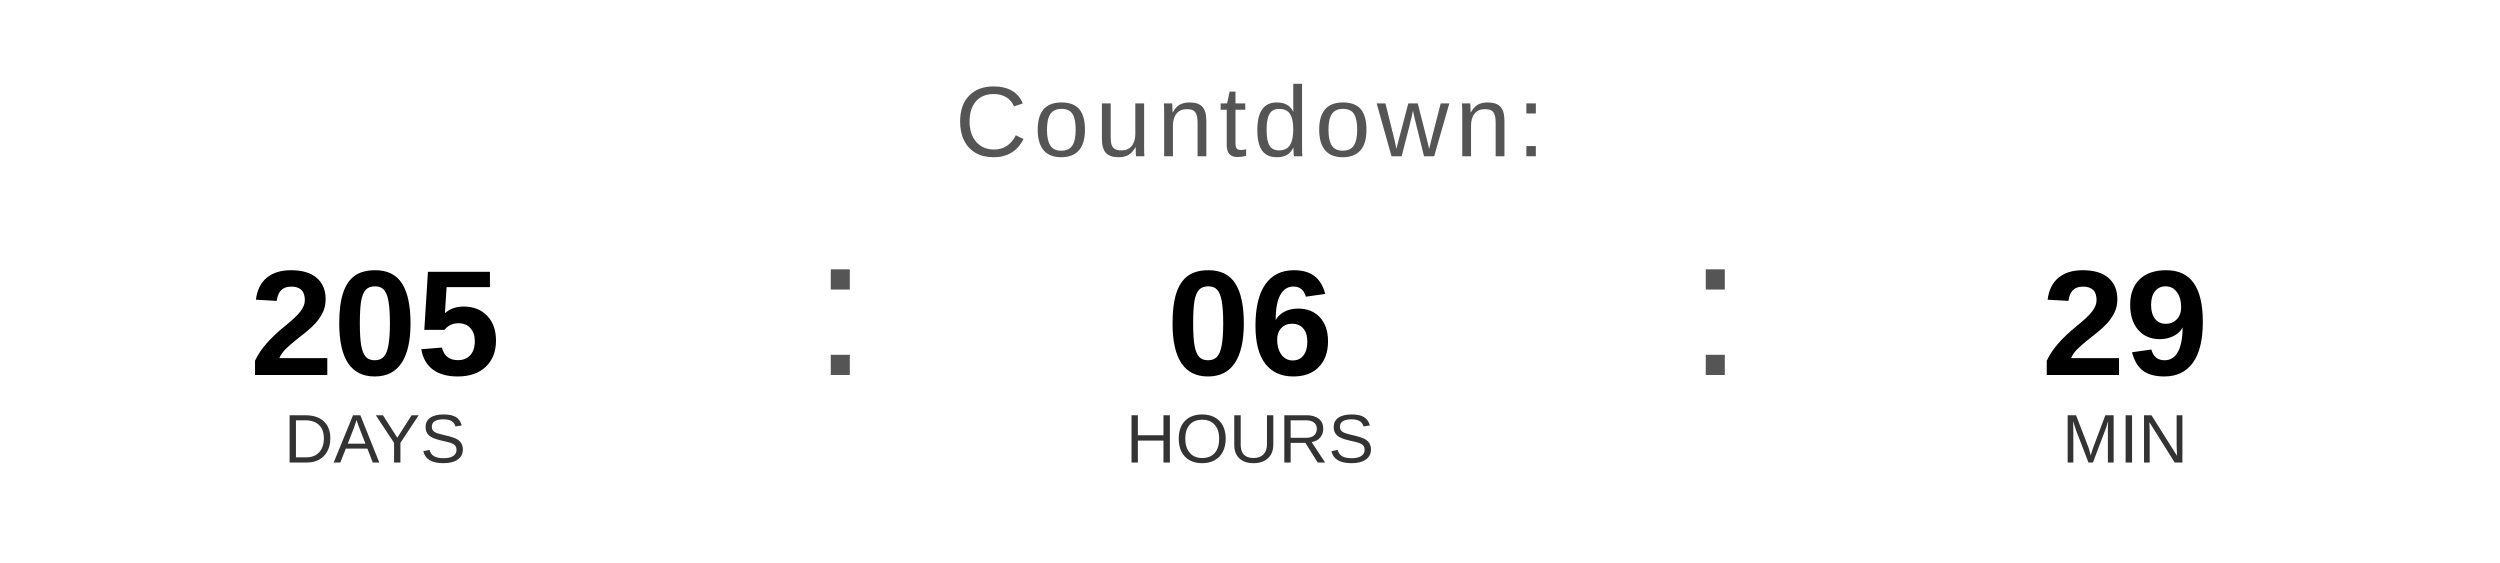
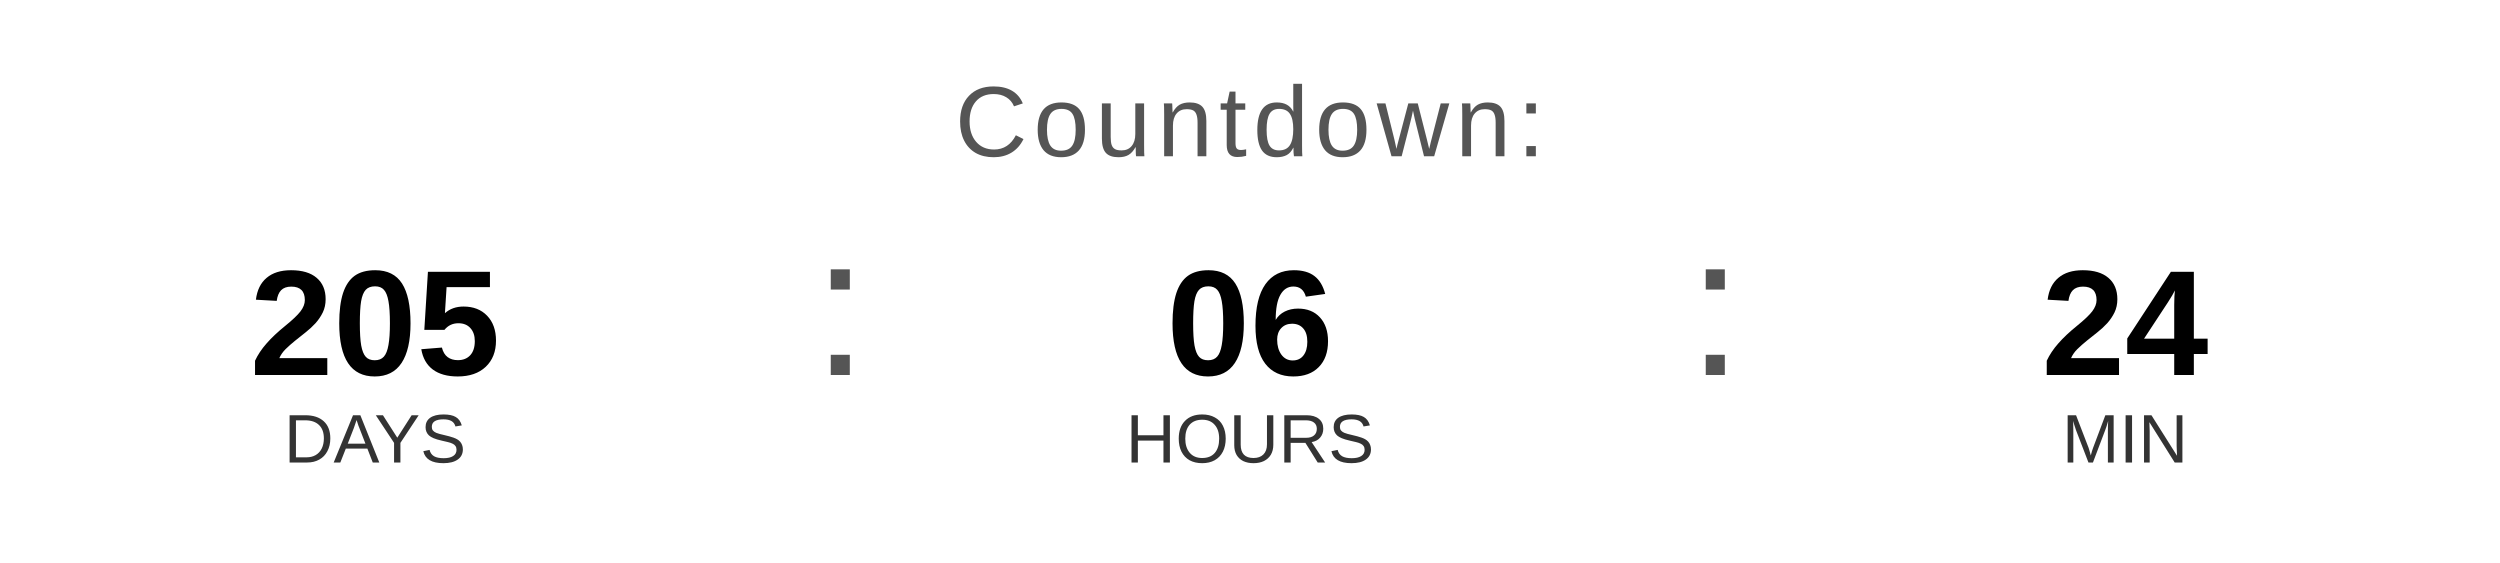
<svg xmlns="http://www.w3.org/2000/svg" width="400" height="90" viewBox="0 0 400 90">
  <text x="200" y="25" font-family="Arial, Helvetica, sans-serif" font-size="16" fill="#555555" text-anchor="middle" letter-spacing="1">
    Countdown:
  </text>
  <text x="60" y="60" font-family="Arial, Helvetica, sans-serif" font-size="24" font-weight="bold" fill="#000000" text-anchor="middle">205</text>
  <text x="60" y="74" font-family="Arial, Helvetica, sans-serif" font-size="11" fill="#333333" text-anchor="middle">DAYS</text>
  <text x="130" y="60" font-family="Arial, sans-serif" font-size="32" fill="#555555">:</text>
  <text x="200" y="60" font-family="Arial, Helvetica, sans-serif" font-size="24" font-weight="bold" fill="#000000" text-anchor="middle">06</text>
  <text x="200" y="74" font-family="Arial, Helvetica, sans-serif" font-size="11" fill="#333333" text-anchor="middle">HOURS</text>
  <text x="270" y="60" font-family="Arial, sans-serif" font-size="32" fill="#555555">:</text>
-   <text x="340" y="60" font-family="Arial, Helvetica, sans-serif" font-size="24" font-weight="bold" fill="#000000" text-anchor="middle">29</text>
+   <text x="340" y="60" font-family="Arial, Helvetica, sans-serif" font-size="24" font-weight="bold" fill="#000000" text-anchor="middle">24</text>
  <text x="340" y="74" font-family="Arial, Helvetica, sans-serif" font-size="11" fill="#333333" text-anchor="middle">MIN</text>
</svg>
